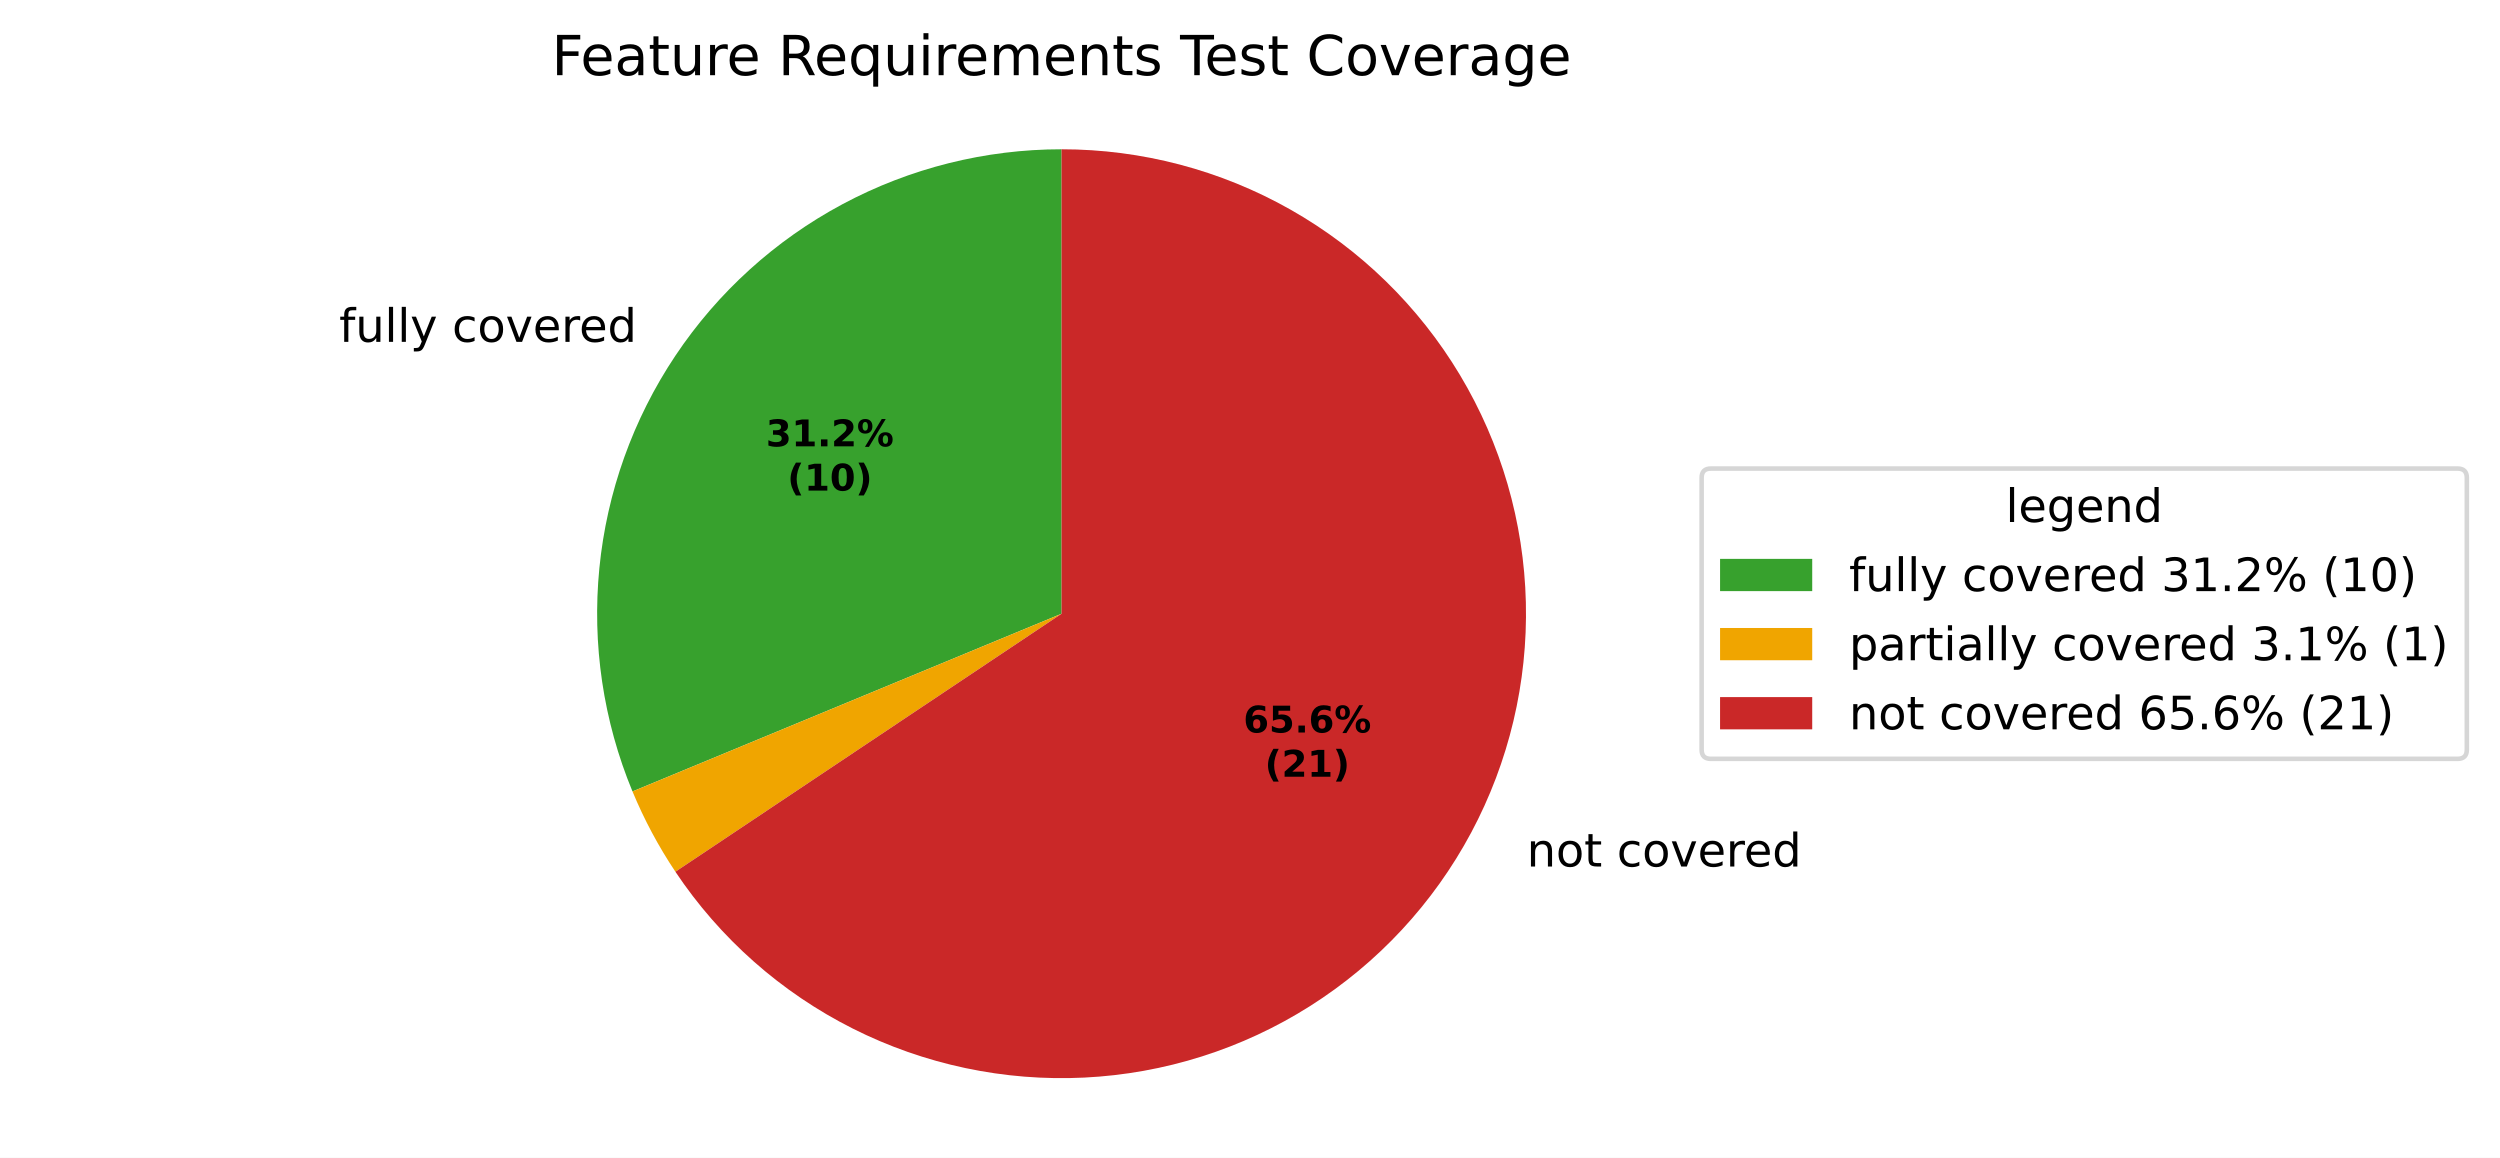
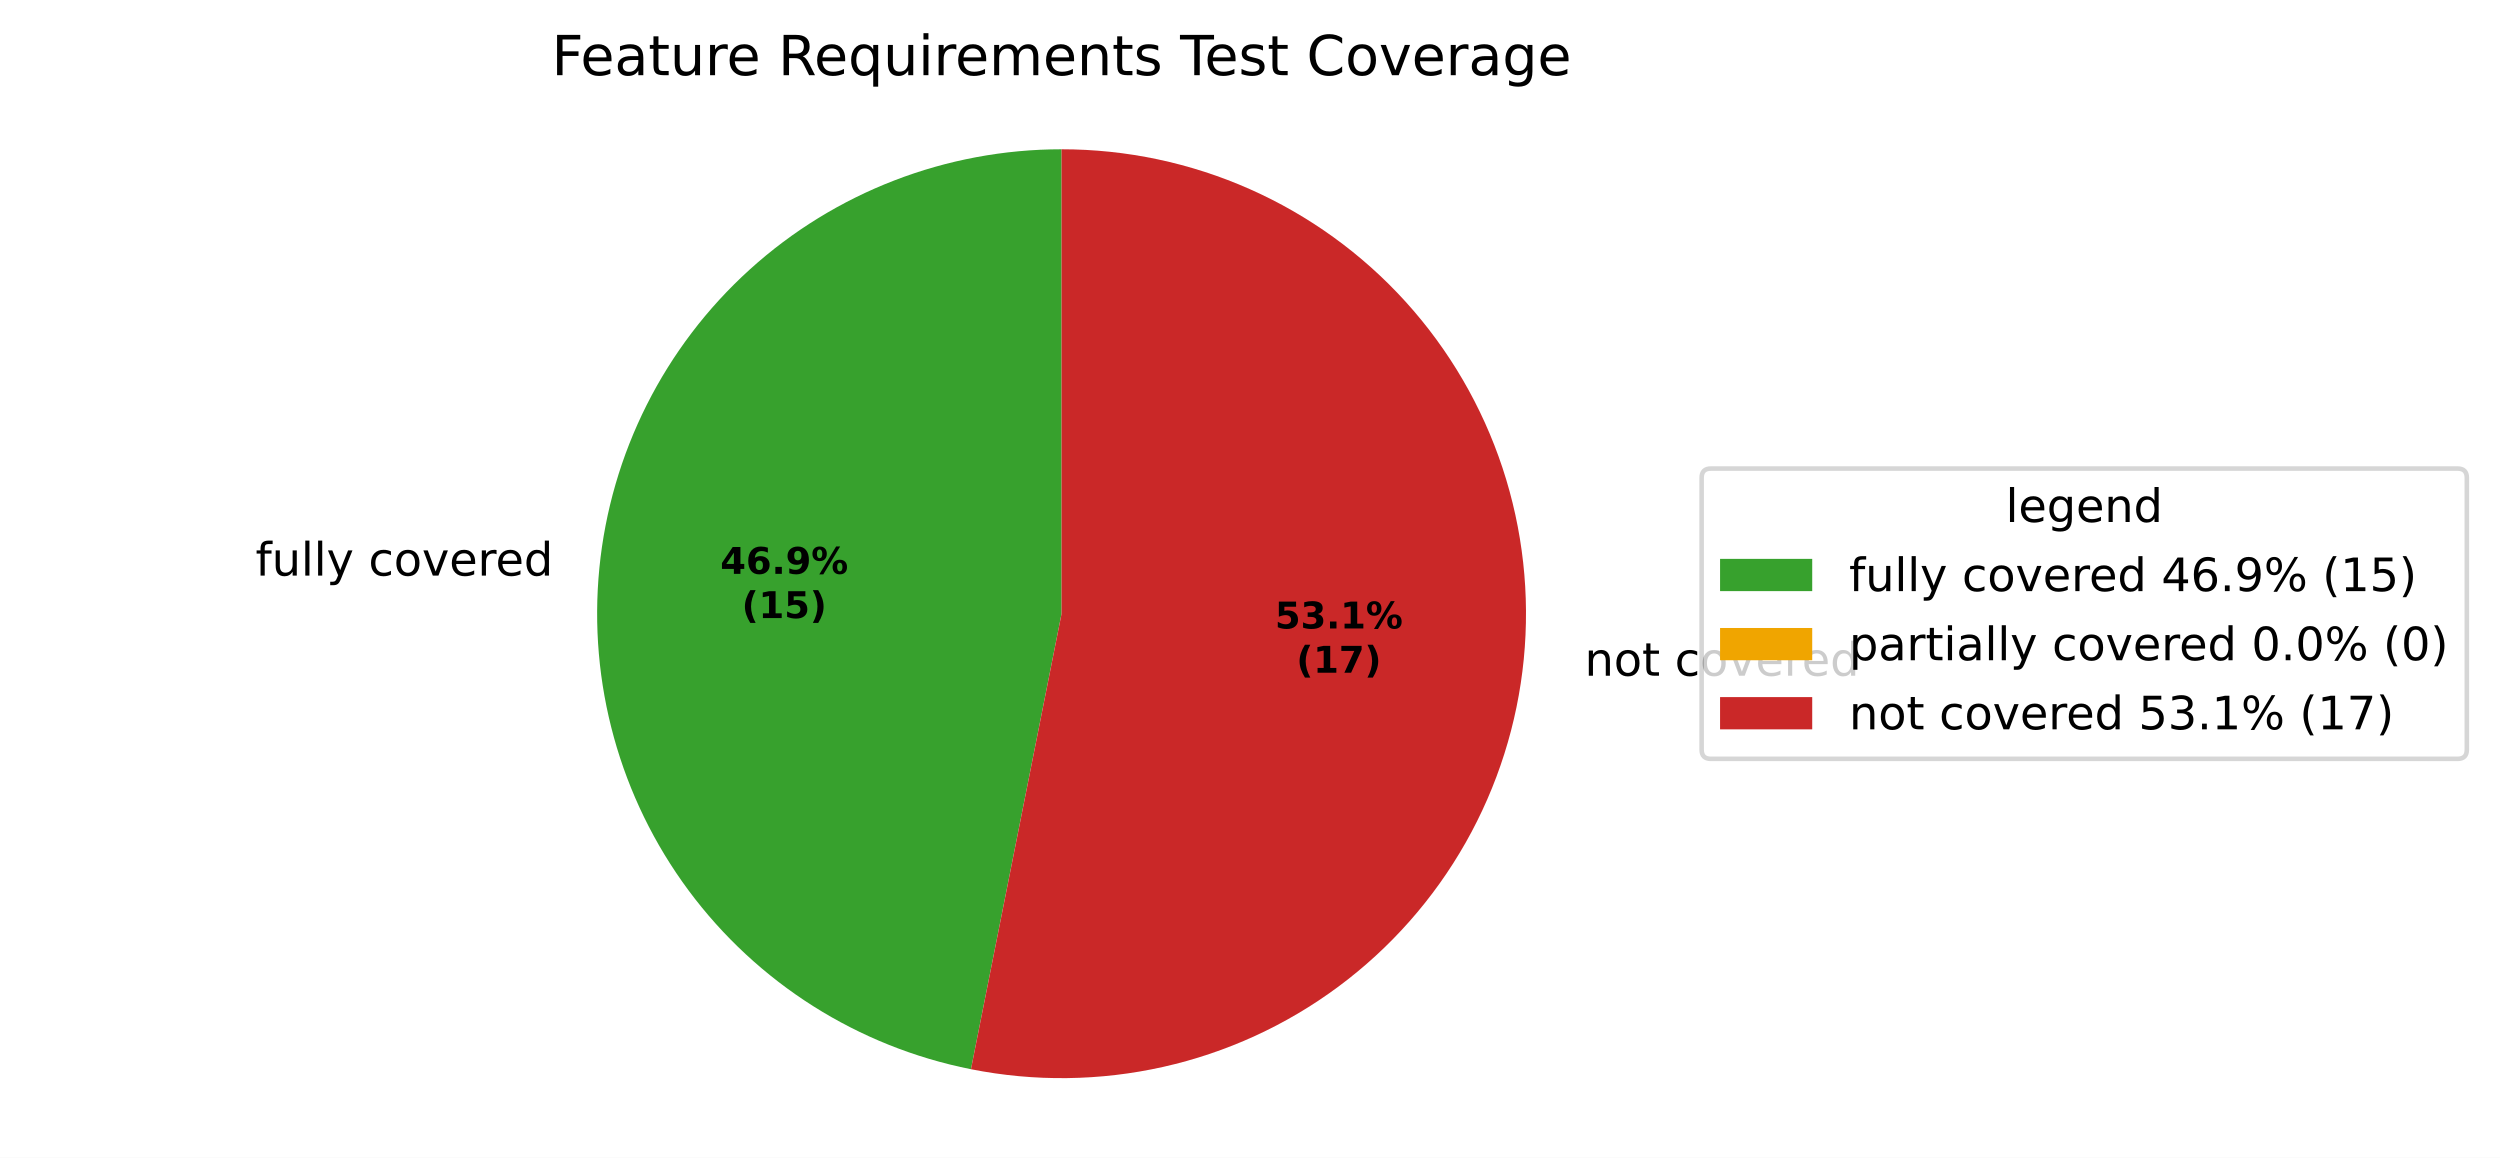
<svg xmlns="http://www.w3.org/2000/svg" xmlns:xlink="http://www.w3.org/1999/xlink" width="542.595pt" height="251.278pt" viewBox="0 0 542.595 251.278" version="1.1">
  <defs>
    <style type="text/css">*{stroke-linejoin: round; stroke-linecap: butt}</style>
  </defs>
  <g id="figure_1">
    <g id="patch_1">
      <path d="M 0 251.278  L 542.595 251.278  L 542.595 0  L 0 0  z " style="fill: #ffffff" />
    </g>
    <g id="axes_1">
      <g id="patch_2">
-         <path d="M 230.4 32.398  C 213.824 32.398 197.502 36.487 182.883 44.3  C 168.265 52.114 155.797 63.414 146.588 77.197  C 137.379 90.979 131.71 106.822 130.085 123.318  C 128.461 139.814 130.93 156.459 137.273 171.773  L 230.4 133.198  z " style="fill: #37a12d" />
+         <path d="M 230.4 32.398  C 205.384 32.398 181.242 41.711 162.707 58.51  C 144.171 75.31 132.537 98.423 130.085 123.318  C 127.633 148.214 134.535 173.152 149.437 193.245  C 164.339 213.338 186.2 227.181 210.735 232.061  L 230.4 133.198  z " style="fill: #37a12d" />
      </g>
      <g id="patch_3">
-         <path d="M 137.273 171.773  C 138.536 174.821 139.947 177.805 141.502 180.715  C 143.058 183.625 144.755 186.456 146.588 189.2  L 230.4 133.198  z " style="fill: #f0a500" />
+         <path d="M 210.735 232.061  C 210.735 232.061 210.735 232.061 210.735 232.061  L 230.4 133.198  z " style="fill: #f0a500" />
      </g>
      <g id="patch_4">
-         <path d="M 146.588 189.2  C 156.262 203.678 169.525 215.406 185.079 223.235  C 200.633 231.064 217.954 234.731 235.346 233.877  C 252.738 233.022 269.616 227.675 284.328 218.359  C 299.039 209.043 311.089 196.072 319.298 180.715  C 327.506 165.358 331.597 148.132 331.17 130.724  C 330.742 113.316 325.811 96.312 316.859 81.377  C 307.907 66.441 295.235 54.076 280.084 45.493  C 264.933 36.91 247.813 32.398 230.4 32.398  L 230.4 133.198  z " style="fill: #ca2828" />
+         <path d="M 210.735 232.061  C 224.534 234.806 238.757 234.632 252.485 231.549  C 266.213 228.466 279.145 222.543 290.446 214.162  C 301.748 205.78 311.17 195.124 318.105 182.882  C 325.04 170.64 329.335 157.081 330.715 143.078  C 332.094 129.076 330.526 114.939 326.112 101.579  C 321.699 88.219 314.537 75.93 305.088 65.505  C 295.639 55.08 284.111 46.748 271.248 41.046  C 258.385 35.344 244.47 32.398 230.4 32.398  L 230.4 133.198  z " style="fill: #ca2828" />
      </g>
      <g id="matplotlib.axis_1" />
      <g id="matplotlib.axis_2" />
      <g id="text_1">
-         <g transform="translate(73.61444 74.19455) scale(0.1 -0.1)">
+         <g transform="translate(55.46161 124.9281) scale(0.1 -0.1)">
          <defs>
            <path id="DejaVuSans-49" d="M 2375 4863  L 2375 4384  L 1825 4384  Q 1516 4384 1395 4259  Q 1275 4134 1275 3809  L 1275 3500  L 2222 3500  L 2222 3053  L 1275 3053  L 1275 0  L 697 0  L 697 3053  L 147 3053  L 147 3500  L 697 3500  L 697 3744  Q 697 4328 969 4595  Q 1241 4863 1831 4863  L 2375 4863  z " transform="scale(0.015625)" />
            <path id="DejaVuSans-58" d="M 544 1381  L 544 3500  L 1119 3500  L 1119 1403  Q 1119 906 1312 657  Q 1506 409 1894 409  Q 2359 409 2629 706  Q 2900 1003 2900 1516  L 2900 3500  L 3475 3500  L 3475 0  L 2900 0  L 2900 538  Q 2691 219 2414 64  Q 2138 -91 1772 -91  Q 1169 -91 856 284  Q 544 659 544 1381  z M 1991 3584  L 1991 3584  z " transform="scale(0.015625)" />
            <path id="DejaVuSans-4f" d="M 603 4863  L 1178 4863  L 1178 0  L 603 0  L 603 4863  z " transform="scale(0.015625)" />
            <path id="DejaVuSans-5c" d="M 2059 -325  Q 1816 -950 1584 -1140  Q 1353 -1331 966 -1331  L 506 -1331  L 506 -850  L 844 -850  Q 1081 -850 1212 -737  Q 1344 -625 1503 -206  L 1606 56  L 191 3500  L 800 3500  L 1894 763  L 2988 3500  L 3597 3500  L 2059 -325  z " transform="scale(0.015625)" />
            <path id="DejaVuSans-3" transform="scale(0.015625)" />
            <path id="DejaVuSans-46" d="M 3122 3366  L 3122 2828  Q 2878 2963 2633 3030  Q 2388 3097 2138 3097  Q 1578 3097 1268 2742  Q 959 2388 959 1747  Q 959 1106 1268 751  Q 1578 397 2138 397  Q 2388 397 2633 464  Q 2878 531 3122 666  L 3122 134  Q 2881 22 2623 -34  Q 2366 -91 2075 -91  Q 1284 -91 818 406  Q 353 903 353 1747  Q 353 2603 823 3093  Q 1294 3584 2113 3584  Q 2378 3584 2631 3529  Q 2884 3475 3122 3366  z " transform="scale(0.015625)" />
            <path id="DejaVuSans-52" d="M 1959 3097  Q 1497 3097 1228 2736  Q 959 2375 959 1747  Q 959 1119 1226 758  Q 1494 397 1959 397  Q 2419 397 2687 759  Q 2956 1122 2956 1747  Q 2956 2369 2687 2733  Q 2419 3097 1959 3097  z M 1959 3584  Q 2709 3584 3137 3096  Q 3566 2609 3566 1747  Q 3566 888 3137 398  Q 2709 -91 1959 -91  Q 1206 -91 779 398  Q 353 888 353 1747  Q 353 2609 779 3096  Q 1206 3584 1959 3584  z " transform="scale(0.015625)" />
            <path id="DejaVuSans-59" d="M 191 3500  L 800 3500  L 1894 563  L 2988 3500  L 3597 3500  L 2284 0  L 1503 0  L 191 3500  z " transform="scale(0.015625)" />
            <path id="DejaVuSans-48" d="M 3597 1894  L 3597 1613  L 953 1613  Q 991 1019 1311 708  Q 1631 397 2203 397  Q 2534 397 2845 478  Q 3156 559 3463 722  L 3463 178  Q 3153 47 2828 -22  Q 2503 -91 2169 -91  Q 1331 -91 842 396  Q 353 884 353 1716  Q 353 2575 817 3079  Q 1281 3584 2069 3584  Q 2775 3584 3186 3129  Q 3597 2675 3597 1894  z M 3022 2063  Q 3016 2534 2758 2815  Q 2500 3097 2075 3097  Q 1594 3097 1305 2825  Q 1016 2553 972 2059  L 3022 2063  z " transform="scale(0.015625)" />
            <path id="DejaVuSans-55" d="M 2631 2963  Q 2534 3019 2420 3045  Q 2306 3072 2169 3072  Q 1681 3072 1420 2755  Q 1159 2438 1159 1844  L 1159 0  L 581 0  L 581 3500  L 1159 3500  L 1159 2956  Q 1341 3275 1631 3429  Q 1922 3584 2338 3584  Q 2397 3584 2469 3576  Q 2541 3569 2628 3553  L 2631 2963  z " transform="scale(0.015625)" />
            <path id="DejaVuSans-47" d="M 2906 2969  L 2906 4863  L 3481 4863  L 3481 0  L 2906 0  L 2906 525  Q 2725 213 2448 61  Q 2172 -91 1784 -91  Q 1150 -91 751 415  Q 353 922 353 1747  Q 353 2572 751 3078  Q 1150 3584 1784 3584  Q 2172 3584 2448 3432  Q 2725 3281 2906 2969  z M 947 1747  Q 947 1113 1208 752  Q 1469 391 1925 391  Q 2381 391 2643 752  Q 2906 1113 2906 1747  Q 2906 2381 2643 2742  Q 2381 3103 1925 3103  Q 1469 3103 1208 2742  Q 947 2381 947 1747  z " transform="scale(0.015625)" />
          </defs>
          <use xlink:href="#DejaVuSans-49" />
          <use xlink:href="#DejaVuSans-58" transform="translate(35.20312 0)" />
          <use xlink:href="#DejaVuSans-4f" transform="translate(98.57812 0)" />
          <use xlink:href="#DejaVuSans-4f" transform="translate(126.3594 0)" />
          <use xlink:href="#DejaVuSans-5c" transform="translate(154.1406 0)" />
          <use xlink:href="#DejaVuSans-3" transform="translate(213.3281 0)" />
          <use xlink:href="#DejaVuSans-46" transform="translate(245.1094 0)" />
          <use xlink:href="#DejaVuSans-52" transform="translate(300.0938 0)" />
          <use xlink:href="#DejaVuSans-59" transform="translate(361.2812 0)" />
          <use xlink:href="#DejaVuSans-48" transform="translate(420.4688 0)" />
          <use xlink:href="#DejaVuSans-55" transform="translate(482 0)" />
          <use xlink:href="#DejaVuSans-48" transform="translate(520.9062 0)" />
          <use xlink:href="#DejaVuSans-47" transform="translate(582.4375 0)" />
        </g>
      </g>
      <g id="text_2">
-         <g transform="translate(328.1874 188.0646) scale(0.1 -0.1)">
+         <g transform="translate(340.746 146.6643) scale(0.1 -0.1)">
          <defs>
            <path id="DejaVuSans-51" d="M 3513 2113  L 3513 0  L 2938 0  L 2938 2094  Q 2938 2591 2744 2837  Q 2550 3084 2163 3084  Q 1697 3084 1428 2787  Q 1159 2491 1159 1978  L 1159 0  L 581 0  L 581 3500  L 1159 3500  L 1159 2956  Q 1366 3272 1645 3428  Q 1925 3584 2291 3584  Q 2894 3584 3203 3211  Q 3513 2838 3513 2113  z " transform="scale(0.015625)" />
            <path id="DejaVuSans-57" d="M 1172 4494  L 1172 3500  L 2356 3500  L 2356 3053  L 1172 3053  L 1172 1153  Q 1172 725 1289 603  Q 1406 481 1766 481  L 2356 481  L 2356 0  L 1766 0  Q 1100 0 847 248  Q 594 497 594 1153  L 594 3053  L 172 3053  L 172 3500  L 594 3500  L 594 4494  L 1172 4494  z " transform="scale(0.015625)" />
          </defs>
          <use xlink:href="#DejaVuSans-3" />
          <use xlink:href="#DejaVuSans-51" transform="translate(31.78125 0)" />
          <use xlink:href="#DejaVuSans-52" transform="translate(95.15625 0)" />
          <use xlink:href="#DejaVuSans-57" transform="translate(156.3438 0)" />
          <use xlink:href="#DejaVuSans-3" transform="translate(195.5469 0)" />
          <use xlink:href="#DejaVuSans-46" transform="translate(227.3281 0)" />
          <use xlink:href="#DejaVuSans-52" transform="translate(282.3125 0)" />
          <use xlink:href="#DejaVuSans-59" transform="translate(343.5 0)" />
          <use xlink:href="#DejaVuSans-48" transform="translate(402.6875 0)" />
          <use xlink:href="#DejaVuSans-55" transform="translate(464.2188 0)" />
          <use xlink:href="#DejaVuSans-48" transform="translate(503.125 0)" />
          <use xlink:href="#DejaVuSans-47" transform="translate(564.6562 0)" />
        </g>
      </g>
      <g id="text_3">
-         <g transform="translate(166.2358 96.87458) scale(0.08 -0.08)">
-           <defs>
-             <path id="DejaVuSans-Bold-16" d="M 2981 2516  Q 3453 2394 3698 2092  Q 3944 1791 3944 1325  Q 3944 631 3412 270  Q 2881 -91 1863 -91  Q 1503 -91 1142 -33  Q 781 25 428 141  L 428 1069  Q 766 900 1098 814  Q 1431 728 1753 728  Q 2231 728 2486 893  Q 2741 1059 2741 1369  Q 2741 1688 2480 1852  Q 2219 2016 1709 2016  L 1228 2016  L 1228 2791  L 1734 2791  Q 2188 2791 2409 2933  Q 2631 3075 2631 3366  Q 2631 3634 2415 3781  Q 2200 3928 1806 3928  Q 1516 3928 1219 3862  Q 922 3797 628 3669  L 628 4550  Q 984 4650 1334 4700  Q 1684 4750 2022 4750  Q 2931 4750 3382 4451  Q 3834 4153 3834 3553  Q 3834 3144 3618 2883  Q 3403 2622 2981 2516  z " transform="scale(0.015625)" />
+         <g transform="translate(156.3342 124.5474) scale(0.08 -0.08)">
+           <defs>
+             <path id="DejaVuSans-Bold-17" d="M 2356 3675  L 1038 1722  L 2356 1722  L 2356 3675  z M 2156 4666  L 3494 4666  L 3494 1722  L 4159 1722  L 4159 850  L 3494 850  L 3494 0  L 2356 0  L 2356 850  L 288 850  L 288 1881  L 2156 4666  z " transform="scale(0.015625)" />
+             <path id="DejaVuSans-Bold-19" d="M 2316 2303  Q 2000 2303 1842 2098  Q 1684 1894 1684 1484  Q 1684 1075 1842 870  Q 2000 666 2316 666  Q 2634 666 2792 870  Q 2950 1075 2950 1484  Q 2950 1894 2792 2098  Q 2634 2303 2316 2303  z M 3803 4544  L 3803 3681  Q 3506 3822 3243 3889  Q 2981 3956 2731 3956  Q 2194 3956 1894 3657  Q 1594 3359 1544 2772  Q 1750 2925 1990 3001  Q 2231 3078 2516 3078  Q 3231 3078 3670 2659  Q 4109 2241 4109 1563  Q 4109 813 3618 361  Q 3128 -91 2303 -91  Q 1394 -91 895 523  Q 397 1138 397 2266  Q 397 3422 980 4083  Q 1563 4744 2578 4744  Q 2900 4744 3203 4694  Q 3506 4644 3803 4544  z " transform="scale(0.015625)" />
+             <path id="DejaVuSans-Bold-11" d="M 653 1209  L 1778 1209  L 1778 0  L 653 0  L 653 1209  z " transform="scale(0.015625)" />
+             <path id="DejaVuSans-Bold-1c" d="M 641 103  L 641 966  Q 928 831 1190 764  Q 1453 697 1709 697  Q 2247 697 2547 995  Q 2847 1294 2900 1881  Q 2688 1725 2447 1647  Q 2206 1569 1925 1569  Q 1209 1569 770 1986  Q 331 2403 331 3084  Q 331 3838 820 4291  Q 1309 4744 2131 4744  Q 3044 4744 3544 4128  Q 4044 3513 4044 2388  Q 4044 1231 3459 570  Q 2875 -91 1856 -91  Q 1528 -91 1228 -42  Q 928 6 641 103  z M 2125 2350  Q 2441 2350 2600 2554  Q 2759 2759 2759 3169  Q 2759 3575 2600 3781  Q 2441 3988 2125 3988  Q 1809 3988 1650 3781  Q 1491 3575 1491 3169  Q 1491 2759 1650 2554  Q 1809 2350 2125 2350  z " transform="scale(0.015625)" />
+             <path id="DejaVuSans-Bold-8" d="M 4959 1925  Q 4738 1925 4616 1733  Q 4494 1541 4494 1184  Q 4494 825 4614 633  Q 4734 441 4959 441  Q 5184 441 5303 633  Q 5422 825 5422 1184  Q 5422 1541 5301 1733  Q 5181 1925 4959 1925  z M 4959 2450  Q 5541 2450 5875 2112  Q 6209 1775 6209 1184  Q 6209 594 5875 251  Q 5541 -91 4959 -91  Q 4378 -91 4042 251  Q 3706 594 3706 1184  Q 3706 1772 4042 2111  Q 4378 2450 4959 2450  z M 2094 -91  L 1403 -91  L 4319 4750  L 5013 4750  L 2094 -91  z M 1453 4750  Q 2034 4750 2367 4411  Q 2700 4072 2700 3481  Q 2700 2891 2367 2550  Q 2034 2209 1453 2209  Q 872 2209 539 2550  Q 206 2891 206 3481  Q 206 4072 539 4411  Q 872 4750 1453 4750  z M 1453 4225  Q 1228 4225 1106 4031  Q 984 3838 984 3481  Q 984 3122 1106 2926  Q 1228 2731 1453 2731  Q 1678 2731 1798 2926  Q 1919 3122 1919 3481  Q 1919 3838 1797 4031  Q 1675 4225 1453 4225  z " transform="scale(0.015625)" />
+           </defs>
+           <use xlink:href="#DejaVuSans-Bold-17" />
+           <use xlink:href="#DejaVuSans-Bold-19" transform="translate(69.57812 0)" />
+           <use xlink:href="#DejaVuSans-Bold-11" transform="translate(139.1562 0)" />
+           <use xlink:href="#DejaVuSans-Bold-1c" transform="translate(177.1406 0)" />
+           <use xlink:href="#DejaVuSans-Bold-8" transform="translate(246.7188 0)" />
+         </g>
+         <g transform="translate(160.9886 134.149) scale(0.08 -0.08)">
+           <defs>
+             <path id="DejaVuSans-Bold-b" d="M 2413 -844  L 1484 -844  Q 1006 -72 778 623  Q 550 1319 550 2003  Q 550 2688 779 3389  Q 1009 4091 1484 4856  L 2413 4856  Q 2013 4116 1813 3408  Q 1613 2700 1613 2009  Q 1613 1319 1811 609  Q 2009 -100 2413 -844  z " transform="scale(0.015625)" />
            <path id="DejaVuSans-Bold-14" d="M 750 831  L 1813 831  L 1813 3847  L 722 3622  L 722 4441  L 1806 4666  L 2950 4666  L 2950 831  L 4013 831  L 4013 0  L 750 0  L 750 831  z " transform="scale(0.015625)" />
-             <path id="DejaVuSans-Bold-11" d="M 653 1209  L 1778 1209  L 1778 0  L 653 0  L 653 1209  z " transform="scale(0.015625)" />
-             <path id="DejaVuSans-Bold-15" d="M 1844 884  L 3897 884  L 3897 0  L 506 0  L 506 884  L 2209 2388  Q 2438 2594 2547 2791  Q 2656 2988 2656 3200  Q 2656 3528 2436 3728  Q 2216 3928 1850 3928  Q 1569 3928 1234 3808  Q 900 3688 519 3450  L 519 4475  Q 925 4609 1322 4679  Q 1719 4750 2100 4750  Q 2938 4750 3402 4381  Q 3866 4013 3866 3353  Q 3866 2972 3669 2642  Q 3472 2313 2841 1759  L 1844 884  z " transform="scale(0.015625)" />
-             <path id="DejaVuSans-Bold-8" d="M 4959 1925  Q 4738 1925 4616 1733  Q 4494 1541 4494 1184  Q 4494 825 4614 633  Q 4734 441 4959 441  Q 5184 441 5303 633  Q 5422 825 5422 1184  Q 5422 1541 5301 1733  Q 5181 1925 4959 1925  z M 4959 2450  Q 5541 2450 5875 2112  Q 6209 1775 6209 1184  Q 6209 594 5875 251  Q 5541 -91 4959 -91  Q 4378 -91 4042 251  Q 3706 594 3706 1184  Q 3706 1772 4042 2111  Q 4378 2450 4959 2450  z M 2094 -91  L 1403 -91  L 4319 4750  L 5013 4750  L 2094 -91  z M 1453 4750  Q 2034 4750 2367 4411  Q 2700 4072 2700 3481  Q 2700 2891 2367 2550  Q 2034 2209 1453 2209  Q 872 2209 539 2550  Q 206 2891 206 3481  Q 206 4072 539 4411  Q 872 4750 1453 4750  z M 1453 4225  Q 1228 4225 1106 4031  Q 984 3838 984 3481  Q 984 3122 1106 2926  Q 1228 2731 1453 2731  Q 1678 2731 1798 2926  Q 1919 3122 1919 3481  Q 1919 3838 1797 4031  Q 1675 4225 1453 4225  z " transform="scale(0.015625)" />
-           </defs>
-           <use xlink:href="#DejaVuSans-Bold-16" />
-           <use xlink:href="#DejaVuSans-Bold-14" transform="translate(69.57812 0)" />
-           <use xlink:href="#DejaVuSans-Bold-11" transform="translate(139.1562 0)" />
-           <use xlink:href="#DejaVuSans-Bold-15" transform="translate(177.1406 0)" />
-           <use xlink:href="#DejaVuSans-Bold-8" transform="translate(246.7188 0)" />
-         </g>
-         <g transform="translate(170.8902 106.4761) scale(0.08 -0.08)">
-           <defs>
-             <path id="DejaVuSans-Bold-b" d="M 2413 -844  L 1484 -844  Q 1006 -72 778 623  Q 550 1319 550 2003  Q 550 2688 779 3389  Q 1009 4091 1484 4856  L 2413 4856  Q 2013 4116 1813 3408  Q 1613 2700 1613 2009  Q 1613 1319 1811 609  Q 2009 -100 2413 -844  z " transform="scale(0.015625)" />
-             <path id="DejaVuSans-Bold-13" d="M 2944 2338  Q 2944 3213 2780 3570  Q 2616 3928 2228 3928  Q 1841 3928 1675 3570  Q 1509 3213 1509 2338  Q 1509 1453 1675 1090  Q 1841 728 2228 728  Q 2613 728 2778 1090  Q 2944 1453 2944 2338  z M 4147 2328  Q 4147 1169 3647 539  Q 3147 -91 2228 -91  Q 1306 -91 806 539  Q 306 1169 306 2328  Q 306 3491 806 4120  Q 1306 4750 2228 4750  Q 3147 4750 3647 4120  Q 4147 3491 4147 2328  z " transform="scale(0.015625)" />
+             <path id="DejaVuSans-Bold-18" d="M 678 4666  L 3669 4666  L 3669 3781  L 1638 3781  L 1638 3059  Q 1775 3097 1914 3117  Q 2053 3138 2203 3138  Q 3056 3138 3531 2711  Q 4006 2284 4006 1522  Q 4006 766 3489 337  Q 2972 -91 2053 -91  Q 1656 -91 1267 -14  Q 878 63 494 219  L 494 1166  Q 875 947 1217 837  Q 1559 728 1863 728  Q 2300 728 2551 942  Q 2803 1156 2803 1522  Q 2803 1891 2551 2103  Q 2300 2316 1863 2316  Q 1603 2316 1309 2248  Q 1016 2181 678 2041  L 678 4666  z " transform="scale(0.015625)" />
            <path id="DejaVuSans-Bold-c" d="M 513 -844  Q 913 -100 1113 609  Q 1313 1319 1313 2009  Q 1313 2700 1113 3408  Q 913 4116 513 4856  L 1441 4856  Q 1916 4091 2145 3389  Q 2375 2688 2375 2003  Q 2375 1319 2147 623  Q 1919 -72 1441 -844  L 513 -844  z " transform="scale(0.015625)" />
          </defs>
          <use xlink:href="#DejaVuSans-Bold-b" />
          <use xlink:href="#DejaVuSans-Bold-14" transform="translate(45.70312 0)" />
-           <use xlink:href="#DejaVuSans-Bold-13" transform="translate(115.2812 0)" />
+           <use xlink:href="#DejaVuSans-Bold-18" transform="translate(115.2812 0)" />
          <use xlink:href="#DejaVuSans-Bold-c" transform="translate(184.8594 0)" />
        </g>
      </g>
      <g id="text_4">
-         <g transform="translate(269.8617 158.9855) scale(0.08 -0.08)">
-           <defs>
-             <path id="DejaVuSans-Bold-19" d="M 2316 2303  Q 2000 2303 1842 2098  Q 1684 1894 1684 1484  Q 1684 1075 1842 870  Q 2000 666 2316 666  Q 2634 666 2792 870  Q 2950 1075 2950 1484  Q 2950 1894 2792 2098  Q 2634 2303 2316 2303  z M 3803 4544  L 3803 3681  Q 3506 3822 3243 3889  Q 2981 3956 2731 3956  Q 2194 3956 1894 3657  Q 1594 3359 1544 2772  Q 1750 2925 1990 3001  Q 2231 3078 2516 3078  Q 3231 3078 3670 2659  Q 4109 2241 4109 1563  Q 4109 813 3618 361  Q 3128 -91 2303 -91  Q 1394 -91 895 523  Q 397 1138 397 2266  Q 397 3422 980 4083  Q 1563 4744 2578 4744  Q 2900 4744 3203 4694  Q 3506 4644 3803 4544  z " transform="scale(0.015625)" />
-             <path id="DejaVuSans-Bold-18" d="M 678 4666  L 3669 4666  L 3669 3781  L 1638 3781  L 1638 3059  Q 1775 3097 1914 3117  Q 2053 3138 2203 3138  Q 3056 3138 3531 2711  Q 4006 2284 4006 1522  Q 4006 766 3489 337  Q 2972 -91 2053 -91  Q 1656 -91 1267 -14  Q 878 63 494 219  L 494 1166  Q 875 947 1217 837  Q 1559 728 1863 728  Q 2300 728 2551 942  Q 2803 1156 2803 1522  Q 2803 1891 2551 2103  Q 2300 2316 1863 2316  Q 1603 2316 1309 2248  Q 1016 2181 678 2041  L 678 4666  z " transform="scale(0.015625)" />
-           </defs>
-           <use xlink:href="#DejaVuSans-Bold-19" />
-           <use xlink:href="#DejaVuSans-Bold-18" transform="translate(69.57812 0)" />
+         <g transform="translate(276.7118 136.4036) scale(0.08 -0.08)">
+           <defs>
+             <path id="DejaVuSans-Bold-16" d="M 2981 2516  Q 3453 2394 3698 2092  Q 3944 1791 3944 1325  Q 3944 631 3412 270  Q 2881 -91 1863 -91  Q 1503 -91 1142 -33  Q 781 25 428 141  L 428 1069  Q 766 900 1098 814  Q 1431 728 1753 728  Q 2231 728 2486 893  Q 2741 1059 2741 1369  Q 2741 1688 2480 1852  Q 2219 2016 1709 2016  L 1228 2016  L 1228 2791  L 1734 2791  Q 2188 2791 2409 2933  Q 2631 3075 2631 3366  Q 2631 3634 2415 3781  Q 2200 3928 1806 3928  Q 1516 3928 1219 3862  Q 922 3797 628 3669  L 628 4550  Q 984 4650 1334 4700  Q 1684 4750 2022 4750  Q 2931 4750 3382 4451  Q 3834 4153 3834 3553  Q 3834 3144 3618 2883  Q 3403 2622 2981 2516  z " transform="scale(0.015625)" />
+           </defs>
+           <use xlink:href="#DejaVuSans-Bold-18" />
+           <use xlink:href="#DejaVuSans-Bold-16" transform="translate(69.57812 0)" />
          <use xlink:href="#DejaVuSans-Bold-11" transform="translate(139.1562 0)" />
-           <use xlink:href="#DejaVuSans-Bold-19" transform="translate(177.1406 0)" />
+           <use xlink:href="#DejaVuSans-Bold-14" transform="translate(177.1406 0)" />
          <use xlink:href="#DejaVuSans-Bold-8" transform="translate(246.7188 0)" />
        </g>
-         <g transform="translate(274.5161 168.5871) scale(0.08 -0.08)">
+         <g transform="translate(281.3662 146.0051) scale(0.08 -0.08)">
+           <defs>
+             <path id="DejaVuSans-Bold-1a" d="M 428 4666  L 3944 4666  L 3944 3988  L 2125 0  L 953 0  L 2675 3781  L 428 3781  L 428 4666  z " transform="scale(0.015625)" />
+           </defs>
          <use xlink:href="#DejaVuSans-Bold-b" />
-           <use xlink:href="#DejaVuSans-Bold-15" transform="translate(45.70312 0)" />
-           <use xlink:href="#DejaVuSans-Bold-14" transform="translate(115.2812 0)" />
+           <use xlink:href="#DejaVuSans-Bold-14" transform="translate(45.70312 0)" />
+           <use xlink:href="#DejaVuSans-Bold-1a" transform="translate(115.2812 0)" />
          <use xlink:href="#DejaVuSans-Bold-c" transform="translate(184.8594 0)" />
        </g>
      </g>
      <g id="text_5">
        <g transform="translate(119.73 16.31812) scale(0.12 -0.12)">
          <defs>
            <path id="DejaVuSans-29" d="M 628 4666  L 3309 4666  L 3309 4134  L 1259 4134  L 1259 2759  L 3109 2759  L 3109 2228  L 1259 2228  L 1259 0  L 628 0  L 628 4666  z " transform="scale(0.015625)" />
            <path id="DejaVuSans-44" d="M 2194 1759  Q 1497 1759 1228 1600  Q 959 1441 959 1056  Q 959 750 1161 570  Q 1363 391 1709 391  Q 2188 391 2477 730  Q 2766 1069 2766 1631  L 2766 1759  L 2194 1759  z M 3341 1997  L 3341 0  L 2766 0  L 2766 531  Q 2569 213 2275 61  Q 1981 -91 1556 -91  Q 1019 -91 701 211  Q 384 513 384 1019  Q 384 1609 779 1909  Q 1175 2209 1959 2209  L 2766 2209  L 2766 2266  Q 2766 2663 2505 2880  Q 2244 3097 1772 3097  Q 1472 3097 1187 3025  Q 903 2953 641 2809  L 641 3341  Q 956 3463 1253 3523  Q 1550 3584 1831 3584  Q 2591 3584 2966 3190  Q 3341 2797 3341 1997  z " transform="scale(0.015625)" />
            <path id="DejaVuSans-35" d="M 2841 2188  Q 3044 2119 3236 1894  Q 3428 1669 3622 1275  L 4263 0  L 3584 0  L 2988 1197  Q 2756 1666 2539 1819  Q 2322 1972 1947 1972  L 1259 1972  L 1259 0  L 628 0  L 628 4666  L 2053 4666  Q 2853 4666 3247 4331  Q 3641 3997 3641 3322  Q 3641 2881 3436 2590  Q 3231 2300 2841 2188  z M 1259 4147  L 1259 2491  L 2053 2491  Q 2509 2491 2742 2702  Q 2975 2913 2975 3322  Q 2975 3731 2742 3939  Q 2509 4147 2053 4147  L 1259 4147  z " transform="scale(0.015625)" />
            <path id="DejaVuSans-54" d="M 947 1747  Q 947 1113 1208 752  Q 1469 391 1925 391  Q 2381 391 2643 752  Q 2906 1113 2906 1747  Q 2906 2381 2643 2742  Q 2381 3103 1925 3103  Q 1469 3103 1208 2742  Q 947 2381 947 1747  z M 2906 525  Q 2725 213 2448 61  Q 2172 -91 1784 -91  Q 1150 -91 751 415  Q 353 922 353 1747  Q 353 2572 751 3078  Q 1150 3584 1784 3584  Q 2172 3584 2448 3432  Q 2725 3281 2906 2969  L 2906 3500  L 3481 3500  L 3481 -1331  L 2906 -1331  L 2906 525  z " transform="scale(0.015625)" />
            <path id="DejaVuSans-4c" d="M 603 3500  L 1178 3500  L 1178 0  L 603 0  L 603 3500  z M 603 4863  L 1178 4863  L 1178 4134  L 603 4134  L 603 4863  z " transform="scale(0.015625)" />
            <path id="DejaVuSans-50" d="M 3328 2828  Q 3544 3216 3844 3400  Q 4144 3584 4550 3584  Q 5097 3584 5394 3201  Q 5691 2819 5691 2113  L 5691 0  L 5113 0  L 5113 2094  Q 5113 2597 4934 2840  Q 4756 3084 4391 3084  Q 3944 3084 3684 2787  Q 3425 2491 3425 1978  L 3425 0  L 2847 0  L 2847 2094  Q 2847 2600 2669 2842  Q 2491 3084 2119 3084  Q 1678 3084 1418 2786  Q 1159 2488 1159 1978  L 1159 0  L 581 0  L 581 3500  L 1159 3500  L 1159 2956  Q 1356 3278 1631 3431  Q 1906 3584 2284 3584  Q 2666 3584 2933 3390  Q 3200 3197 3328 2828  z " transform="scale(0.015625)" />
            <path id="DejaVuSans-56" d="M 2834 3397  L 2834 2853  Q 2591 2978 2328 3040  Q 2066 3103 1784 3103  Q 1356 3103 1142 2972  Q 928 2841 928 2578  Q 928 2378 1081 2264  Q 1234 2150 1697 2047  L 1894 2003  Q 2506 1872 2764 1633  Q 3022 1394 3022 966  Q 3022 478 2636 193  Q 2250 -91 1575 -91  Q 1294 -91 989 -36  Q 684 19 347 128  L 347 722  Q 666 556 975 473  Q 1284 391 1588 391  Q 1994 391 2212 530  Q 2431 669 2431 922  Q 2431 1156 2273 1281  Q 2116 1406 1581 1522  L 1381 1569  Q 847 1681 609 1914  Q 372 2147 372 2553  Q 372 3047 722 3315  Q 1072 3584 1716 3584  Q 2034 3584 2315 3537  Q 2597 3491 2834 3397  z " transform="scale(0.015625)" />
            <path id="DejaVuSans-37" d="M -19 4666  L 3928 4666  L 3928 4134  L 2272 4134  L 2272 0  L 1638 0  L 1638 4134  L -19 4134  L -19 4666  z " transform="scale(0.015625)" />
            <path id="DejaVuSans-26" d="M 4122 4306  L 4122 3641  Q 3803 3938 3442 4084  Q 3081 4231 2675 4231  Q 1875 4231 1450 3742  Q 1025 3253 1025 2328  Q 1025 1406 1450 917  Q 1875 428 2675 428  Q 3081 428 3442 575  Q 3803 722 4122 1019  L 4122 359  Q 3791 134 3420 21  Q 3050 -91 2638 -91  Q 1578 -91 968 557  Q 359 1206 359 2328  Q 359 3453 968 4101  Q 1578 4750 2638 4750  Q 3056 4750 3426 4639  Q 3797 4528 4122 4306  z " transform="scale(0.015625)" />
            <path id="DejaVuSans-4a" d="M 2906 1791  Q 2906 2416 2648 2759  Q 2391 3103 1925 3103  Q 1463 3103 1205 2759  Q 947 2416 947 1791  Q 947 1169 1205 825  Q 1463 481 1925 481  Q 2391 481 2648 825  Q 2906 1169 2906 1791  z M 3481 434  Q 3481 -459 3084 -895  Q 2688 -1331 1869 -1331  Q 1566 -1331 1297 -1286  Q 1028 -1241 775 -1147  L 775 -588  Q 1028 -725 1275 -790  Q 1522 -856 1778 -856  Q 2344 -856 2625 -561  Q 2906 -266 2906 331  L 2906 616  Q 2728 306 2450 153  Q 2172 0 1784 0  Q 1141 0 747 490  Q 353 981 353 1791  Q 353 2603 747 3093  Q 1141 3584 1784 3584  Q 2172 3584 2450 3431  Q 2728 3278 2906 2969  L 2906 3500  L 3481 3500  L 3481 434  z " transform="scale(0.015625)" />
          </defs>
          <use xlink:href="#DejaVuSans-29" />
          <use xlink:href="#DejaVuSans-48" transform="translate(52.04688 0)" />
          <use xlink:href="#DejaVuSans-44" transform="translate(113.5781 0)" />
          <use xlink:href="#DejaVuSans-57" transform="translate(174.8594 0)" />
          <use xlink:href="#DejaVuSans-58" transform="translate(214.0625 0)" />
          <use xlink:href="#DejaVuSans-55" transform="translate(277.4375 0)" />
          <use xlink:href="#DejaVuSans-48" transform="translate(316.3438 0)" />
          <use xlink:href="#DejaVuSans-3" transform="translate(377.875 0)" />
          <use xlink:href="#DejaVuSans-35" transform="translate(409.6562 0)" />
          <use xlink:href="#DejaVuSans-48" transform="translate(474.6562 0)" />
          <use xlink:href="#DejaVuSans-54" transform="translate(536.1875 0)" />
          <use xlink:href="#DejaVuSans-58" transform="translate(599.6719 0)" />
          <use xlink:href="#DejaVuSans-4c" transform="translate(663.0469 0)" />
          <use xlink:href="#DejaVuSans-55" transform="translate(690.8281 0)" />
          <use xlink:href="#DejaVuSans-48" transform="translate(729.7344 0)" />
          <use xlink:href="#DejaVuSans-50" transform="translate(791.2656 0)" />
          <use xlink:href="#DejaVuSans-48" transform="translate(888.6719 0)" />
          <use xlink:href="#DejaVuSans-51" transform="translate(950.2031 0)" />
          <use xlink:href="#DejaVuSans-57" transform="translate(1013.578 0)" />
          <use xlink:href="#DejaVuSans-56" transform="translate(1052.781 0)" />
          <use xlink:href="#DejaVuSans-3" transform="translate(1104.875 0)" />
          <use xlink:href="#DejaVuSans-37" transform="translate(1136.656 0)" />
          <use xlink:href="#DejaVuSans-48" transform="translate(1180.75 0)" />
          <use xlink:href="#DejaVuSans-56" transform="translate(1242.281 0)" />
          <use xlink:href="#DejaVuSans-57" transform="translate(1294.375 0)" />
          <use xlink:href="#DejaVuSans-3" transform="translate(1333.578 0)" />
          <use xlink:href="#DejaVuSans-26" transform="translate(1365.359 0)" />
          <use xlink:href="#DejaVuSans-52" transform="translate(1435.188 0)" />
          <use xlink:href="#DejaVuSans-59" transform="translate(1496.375 0)" />
          <use xlink:href="#DejaVuSans-48" transform="translate(1555.562 0)" />
          <use xlink:href="#DejaVuSans-55" transform="translate(1617.094 0)" />
          <use xlink:href="#DejaVuSans-44" transform="translate(1658.203 0)" />
          <use xlink:href="#DejaVuSans-4a" transform="translate(1719.484 0)" />
          <use xlink:href="#DejaVuSans-48" transform="translate(1782.969 0)" />
        </g>
      </g>
      <g id="legend_1">
        <g id="patch_5">
          <path d="M 371.32 164.7  L 533.395 164.7  Q 535.395 164.7 535.395 162.7  L 535.395 103.697  Q 535.395 101.697 533.395 101.697  L 371.32 101.697  Q 369.32 101.697 369.32 103.697  L 369.32 162.7  Q 369.32 164.7 371.32 164.7  z " style="fill: #ffffff; opacity: 0.8; stroke: #cccccc; stroke-linejoin: miter" />
        </g>
        <g id="text_6">
          <g transform="translate(435.2981 113.295) scale(0.1 -0.1)">
            <use xlink:href="#DejaVuSans-4f" />
            <use xlink:href="#DejaVuSans-48" transform="translate(27.78125 0)" />
            <use xlink:href="#DejaVuSans-4a" transform="translate(89.3125 0)" />
            <use xlink:href="#DejaVuSans-48" transform="translate(152.7969 0)" />
            <use xlink:href="#DejaVuSans-51" transform="translate(214.3281 0)" />
            <use xlink:href="#DejaVuSans-47" transform="translate(277.7031 0)" />
          </g>
        </g>
        <g id="patch_6">
          <path d="M 373.32 128.296  L 393.32 128.296  L 393.32 121.296  L 373.32 121.296  z " style="fill: #37a12d" />
        </g>
        <g id="text_7">
          <g transform="translate(401.32 128.2958) scale(0.1 -0.1)">
            <defs>
-               <path id="DejaVuSans-16" d="M 2597 2516  Q 3050 2419 3304 2112  Q 3559 1806 3559 1356  Q 3559 666 3084 287  Q 2609 -91 1734 -91  Q 1441 -91 1130 -33  Q 819 25 488 141  L 488 750  Q 750 597 1062 519  Q 1375 441 1716 441  Q 2309 441 2620 675  Q 2931 909 2931 1356  Q 2931 1769 2642 2001  Q 2353 2234 1838 2234  L 1294 2234  L 1294 2753  L 1863 2753  Q 2328 2753 2575 2939  Q 2822 3125 2822 3475  Q 2822 3834 2567 4026  Q 2313 4219 1838 4219  Q 1578 4219 1281 4162  Q 984 4106 628 3988  L 628 4550  Q 988 4650 1302 4700  Q 1616 4750 1894 4750  Q 2613 4750 3031 4423  Q 3450 4097 3450 3541  Q 3450 3153 3228 2886  Q 3006 2619 2597 2516  z " transform="scale(0.015625)" />
-               <path id="DejaVuSans-14" d="M 794 531  L 1825 531  L 1825 4091  L 703 3866  L 703 4441  L 1819 4666  L 2450 4666  L 2450 531  L 3481 531  L 3481 0  L 794 0  L 794 531  z " transform="scale(0.015625)" />
+               <path id="DejaVuSans-17" d="M 2419 4116  L 825 1625  L 2419 1625  L 2419 4116  z M 2253 4666  L 3047 4666  L 3047 1625  L 3713 1625  L 3713 1100  L 3047 1100  L 3047 0  L 2419 0  L 2419 1100  L 313 1100  L 313 1709  L 2253 4666  z " transform="scale(0.015625)" />
+               <path id="DejaVuSans-19" d="M 2113 2584  Q 1688 2584 1439 2293  Q 1191 2003 1191 1497  Q 1191 994 1439 701  Q 1688 409 2113 409  Q 2538 409 2786 701  Q 3034 994 3034 1497  Q 3034 2003 2786 2293  Q 2538 2584 2113 2584  z M 3366 4563  L 3366 3988  Q 3128 4100 2886 4159  Q 2644 4219 2406 4219  Q 1781 4219 1451 3797  Q 1122 3375 1075 2522  Q 1259 2794 1537 2939  Q 1816 3084 2150 3084  Q 2853 3084 3261 2657  Q 3669 2231 3669 1497  Q 3669 778 3244 343  Q 2819 -91 2113 -91  Q 1303 -91 875 529  Q 447 1150 447 2328  Q 447 3434 972 4092  Q 1497 4750 2381 4750  Q 2619 4750 2861 4703  Q 3103 4656 3366 4563  z " transform="scale(0.015625)" />
              <path id="DejaVuSans-11" d="M 684 794  L 1344 794  L 1344 0  L 684 0  L 684 794  z " transform="scale(0.015625)" />
-               <path id="DejaVuSans-15" d="M 1228 531  L 3431 531  L 3431 0  L 469 0  L 469 531  Q 828 903 1448 1529  Q 2069 2156 2228 2338  Q 2531 2678 2651 2914  Q 2772 3150 2772 3378  Q 2772 3750 2511 3984  Q 2250 4219 1831 4219  Q 1534 4219 1204 4116  Q 875 4013 500 3803  L 500 4441  Q 881 4594 1212 4672  Q 1544 4750 1819 4750  Q 2544 4750 2975 4387  Q 3406 4025 3406 3419  Q 3406 3131 3298 2873  Q 3191 2616 2906 2266  Q 2828 2175 2409 1742  Q 1991 1309 1228 531  z " transform="scale(0.015625)" />
+               <path id="DejaVuSans-1c" d="M 703 97  L 703 672  Q 941 559 1184 500  Q 1428 441 1663 441  Q 2288 441 2617 861  Q 2947 1281 2994 2138  Q 2813 1869 2534 1725  Q 2256 1581 1919 1581  Q 1219 1581 811 2004  Q 403 2428 403 3163  Q 403 3881 828 4315  Q 1253 4750 1959 4750  Q 2769 4750 3195 4129  Q 3622 3509 3622 2328  Q 3622 1225 3098 567  Q 2575 -91 1691 -91  Q 1453 -91 1209 -44  Q 966 3 703 97  z M 1959 2075  Q 2384 2075 2632 2365  Q 2881 2656 2881 3163  Q 2881 3666 2632 3958  Q 2384 4250 1959 4250  Q 1534 4250 1286 3958  Q 1038 3666 1038 3163  Q 1038 2656 1286 2365  Q 1534 2075 1959 2075  z " transform="scale(0.015625)" />
              <path id="DejaVuSans-8" d="M 4653 2053  Q 4381 2053 4226 1822  Q 4072 1591 4072 1178  Q 4072 772 4226 539  Q 4381 306 4653 306  Q 4919 306 5073 539  Q 5228 772 5228 1178  Q 5228 1588 5073 1820  Q 4919 2053 4653 2053  z M 4653 2450  Q 5147 2450 5437 2106  Q 5728 1763 5728 1178  Q 5728 594 5436 251  Q 5144 -91 4653 -91  Q 4153 -91 3862 251  Q 3572 594 3572 1178  Q 3572 1766 3864 2108  Q 4156 2450 4653 2450  z M 1428 4353  Q 1159 4353 1004 4120  Q 850 3888 850 3481  Q 850 3069 1003 2837  Q 1156 2606 1428 2606  Q 1700 2606 1854 2837  Q 2009 3069 2009 3481  Q 2009 3884 1853 4118  Q 1697 4353 1428 4353  z M 4250 4750  L 4750 4750  L 1831 -91  L 1331 -91  L 4250 4750  z M 1428 4750  Q 1922 4750 2215 4408  Q 2509 4066 2509 3481  Q 2509 2891 2217 2550  Q 1925 2209 1428 2209  Q 931 2209 642 2551  Q 353 2894 353 3481  Q 353 4063 643 4406  Q 934 4750 1428 4750  z " transform="scale(0.015625)" />
              <path id="DejaVuSans-b" d="M 1984 4856  Q 1566 4138 1362 3434  Q 1159 2731 1159 2009  Q 1159 1288 1364 580  Q 1569 -128 1984 -844  L 1484 -844  Q 1016 -109 783 600  Q 550 1309 550 2009  Q 550 2706 781 3412  Q 1013 4119 1484 4856  L 1984 4856  z " transform="scale(0.015625)" />
-               <path id="DejaVuSans-13" d="M 2034 4250  Q 1547 4250 1301 3770  Q 1056 3291 1056 2328  Q 1056 1369 1301 889  Q 1547 409 2034 409  Q 2525 409 2770 889  Q 3016 1369 3016 2328  Q 3016 3291 2770 3770  Q 2525 4250 2034 4250  z M 2034 4750  Q 2819 4750 3233 4129  Q 3647 3509 3647 2328  Q 3647 1150 3233 529  Q 2819 -91 2034 -91  Q 1250 -91 836 529  Q 422 1150 422 2328  Q 422 3509 836 4129  Q 1250 4750 2034 4750  z " transform="scale(0.015625)" />
+               <path id="DejaVuSans-14" d="M 794 531  L 1825 531  L 1825 4091  L 703 3866  L 703 4441  L 1819 4666  L 2450 4666  L 2450 531  L 3481 531  L 3481 0  L 794 0  L 794 531  z " transform="scale(0.015625)" />
+               <path id="DejaVuSans-18" d="M 691 4666  L 3169 4666  L 3169 4134  L 1269 4134  L 1269 2991  Q 1406 3038 1543 3061  Q 1681 3084 1819 3084  Q 2600 3084 3056 2656  Q 3513 2228 3513 1497  Q 3513 744 3044 326  Q 2575 -91 1722 -91  Q 1428 -91 1123 -41  Q 819 9 494 109  L 494 744  Q 775 591 1075 516  Q 1375 441 1709 441  Q 2250 441 2565 725  Q 2881 1009 2881 1497  Q 2881 1984 2565 2268  Q 2250 2553 1709 2553  Q 1456 2553 1204 2497  Q 953 2441 691 2322  L 691 4666  z " transform="scale(0.015625)" />
              <path id="DejaVuSans-c" d="M 513 4856  L 1013 4856  Q 1481 4119 1714 3412  Q 1947 2706 1947 2009  Q 1947 1309 1714 600  Q 1481 -109 1013 -844  L 513 -844  Q 928 -128 1133 580  Q 1338 1288 1338 2009  Q 1338 2731 1133 3434  Q 928 4138 513 4856  z " transform="scale(0.015625)" />
            </defs>
            <use xlink:href="#DejaVuSans-49" />
            <use xlink:href="#DejaVuSans-58" transform="translate(35.20312 0)" />
            <use xlink:href="#DejaVuSans-4f" transform="translate(98.57812 0)" />
            <use xlink:href="#DejaVuSans-4f" transform="translate(126.3594 0)" />
            <use xlink:href="#DejaVuSans-5c" transform="translate(154.1406 0)" />
            <use xlink:href="#DejaVuSans-3" transform="translate(213.3281 0)" />
            <use xlink:href="#DejaVuSans-46" transform="translate(245.1094 0)" />
            <use xlink:href="#DejaVuSans-52" transform="translate(300.0938 0)" />
            <use xlink:href="#DejaVuSans-59" transform="translate(361.2812 0)" />
            <use xlink:href="#DejaVuSans-48" transform="translate(420.4688 0)" />
            <use xlink:href="#DejaVuSans-55" transform="translate(482 0)" />
            <use xlink:href="#DejaVuSans-48" transform="translate(520.9062 0)" />
            <use xlink:href="#DejaVuSans-47" transform="translate(582.4375 0)" />
            <use xlink:href="#DejaVuSans-3" transform="translate(645.9219 0)" />
-             <use xlink:href="#DejaVuSans-16" transform="translate(677.7031 0)" />
-             <use xlink:href="#DejaVuSans-14" transform="translate(741.3281 0)" />
+             <use xlink:href="#DejaVuSans-17" transform="translate(677.7031 0)" />
+             <use xlink:href="#DejaVuSans-19" transform="translate(741.3281 0)" />
            <use xlink:href="#DejaVuSans-11" transform="translate(804.9531 0)" />
-             <use xlink:href="#DejaVuSans-15" transform="translate(836.7344 0)" />
+             <use xlink:href="#DejaVuSans-1c" transform="translate(836.7344 0)" />
            <use xlink:href="#DejaVuSans-8" transform="translate(900.3594 0)" />
            <use xlink:href="#DejaVuSans-3" transform="translate(995.375 0)" />
            <use xlink:href="#DejaVuSans-b" transform="translate(1027.156 0)" />
            <use xlink:href="#DejaVuSans-14" transform="translate(1066.172 0)" />
-             <use xlink:href="#DejaVuSans-13" transform="translate(1129.797 0)" />
+             <use xlink:href="#DejaVuSans-18" transform="translate(1129.797 0)" />
            <use xlink:href="#DejaVuSans-c" transform="translate(1193.422 0)" />
          </g>
        </g>
        <g id="patch_7">
          <path d="M 373.32 143.297  L 393.32 143.297  L 393.32 136.297  L 373.32 136.297  z " style="fill: #f0a500" />
        </g>
        <g id="text_8">
          <g transform="translate(401.32 143.2966) scale(0.1 -0.1)">
            <defs>
              <path id="DejaVuSans-53" d="M 1159 525  L 1159 -1331  L 581 -1331  L 581 3500  L 1159 3500  L 1159 2969  Q 1341 3281 1617 3432  Q 1894 3584 2278 3584  Q 2916 3584 3314 3078  Q 3713 2572 3713 1747  Q 3713 922 3314 415  Q 2916 -91 2278 -91  Q 1894 -91 1617 61  Q 1341 213 1159 525  z M 3116 1747  Q 3116 2381 2855 2742  Q 2594 3103 2138 3103  Q 1681 3103 1420 2742  Q 1159 2381 1159 1747  Q 1159 1113 1420 752  Q 1681 391 2138 391  Q 2594 391 2855 752  Q 3116 1113 3116 1747  z " transform="scale(0.015625)" />
+               <path id="DejaVuSans-13" d="M 2034 4250  Q 1547 4250 1301 3770  Q 1056 3291 1056 2328  Q 1056 1369 1301 889  Q 1547 409 2034 409  Q 2525 409 2770 889  Q 3016 1369 3016 2328  Q 3016 3291 2770 3770  Q 2525 4250 2034 4250  z M 2034 4750  Q 2819 4750 3233 4129  Q 3647 3509 3647 2328  Q 3647 1150 3233 529  Q 2819 -91 2034 -91  Q 1250 -91 836 529  Q 422 1150 422 2328  Q 422 3509 836 4129  Q 1250 4750 2034 4750  z " transform="scale(0.015625)" />
            </defs>
            <use xlink:href="#DejaVuSans-53" />
            <use xlink:href="#DejaVuSans-44" transform="translate(63.48438 0)" />
            <use xlink:href="#DejaVuSans-55" transform="translate(124.7656 0)" />
            <use xlink:href="#DejaVuSans-57" transform="translate(165.875 0)" />
            <use xlink:href="#DejaVuSans-4c" transform="translate(205.0781 0)" />
            <use xlink:href="#DejaVuSans-44" transform="translate(232.8594 0)" />
            <use xlink:href="#DejaVuSans-4f" transform="translate(294.1406 0)" />
            <use xlink:href="#DejaVuSans-4f" transform="translate(321.9219 0)" />
            <use xlink:href="#DejaVuSans-5c" transform="translate(349.7031 0)" />
            <use xlink:href="#DejaVuSans-3" transform="translate(408.8906 0)" />
            <use xlink:href="#DejaVuSans-46" transform="translate(440.6719 0)" />
            <use xlink:href="#DejaVuSans-52" transform="translate(495.6562 0)" />
            <use xlink:href="#DejaVuSans-59" transform="translate(556.8438 0)" />
            <use xlink:href="#DejaVuSans-48" transform="translate(616.0312 0)" />
            <use xlink:href="#DejaVuSans-55" transform="translate(677.5625 0)" />
            <use xlink:href="#DejaVuSans-48" transform="translate(716.4688 0)" />
            <use xlink:href="#DejaVuSans-47" transform="translate(778 0)" />
            <use xlink:href="#DejaVuSans-3" transform="translate(841.4844 0)" />
-             <use xlink:href="#DejaVuSans-16" transform="translate(873.2656 0)" />
+             <use xlink:href="#DejaVuSans-13" transform="translate(873.2656 0)" />
            <use xlink:href="#DejaVuSans-11" transform="translate(936.8906 0)" />
-             <use xlink:href="#DejaVuSans-14" transform="translate(968.6719 0)" />
+             <use xlink:href="#DejaVuSans-13" transform="translate(968.6719 0)" />
            <use xlink:href="#DejaVuSans-8" transform="translate(1032.297 0)" />
            <use xlink:href="#DejaVuSans-3" transform="translate(1127.312 0)" />
            <use xlink:href="#DejaVuSans-b" transform="translate(1159.094 0)" />
-             <use xlink:href="#DejaVuSans-14" transform="translate(1198.109 0)" />
+             <use xlink:href="#DejaVuSans-13" transform="translate(1198.109 0)" />
            <use xlink:href="#DejaVuSans-c" transform="translate(1261.734 0)" />
          </g>
        </g>
        <g id="patch_8">
          <path d="M 373.32 158.297  L 393.32 158.297  L 393.32 151.297  L 373.32 151.297  z " style="fill: #ca2828" />
        </g>
        <g id="text_9">
          <g transform="translate(401.32 158.2973) scale(0.1 -0.1)">
            <defs>
-               <path id="DejaVuSans-19" d="M 2113 2584  Q 1688 2584 1439 2293  Q 1191 2003 1191 1497  Q 1191 994 1439 701  Q 1688 409 2113 409  Q 2538 409 2786 701  Q 3034 994 3034 1497  Q 3034 2003 2786 2293  Q 2538 2584 2113 2584  z M 3366 4563  L 3366 3988  Q 3128 4100 2886 4159  Q 2644 4219 2406 4219  Q 1781 4219 1451 3797  Q 1122 3375 1075 2522  Q 1259 2794 1537 2939  Q 1816 3084 2150 3084  Q 2853 3084 3261 2657  Q 3669 2231 3669 1497  Q 3669 778 3244 343  Q 2819 -91 2113 -91  Q 1303 -91 875 529  Q 447 1150 447 2328  Q 447 3434 972 4092  Q 1497 4750 2381 4750  Q 2619 4750 2861 4703  Q 3103 4656 3366 4563  z " transform="scale(0.015625)" />
-               <path id="DejaVuSans-18" d="M 691 4666  L 3169 4666  L 3169 4134  L 1269 4134  L 1269 2991  Q 1406 3038 1543 3061  Q 1681 3084 1819 3084  Q 2600 3084 3056 2656  Q 3513 2228 3513 1497  Q 3513 744 3044 326  Q 2575 -91 1722 -91  Q 1428 -91 1123 -41  Q 819 9 494 109  L 494 744  Q 775 591 1075 516  Q 1375 441 1709 441  Q 2250 441 2565 725  Q 2881 1009 2881 1497  Q 2881 1984 2565 2268  Q 2250 2553 1709 2553  Q 1456 2553 1204 2497  Q 953 2441 691 2322  L 691 4666  z " transform="scale(0.015625)" />
+               <path id="DejaVuSans-16" d="M 2597 2516  Q 3050 2419 3304 2112  Q 3559 1806 3559 1356  Q 3559 666 3084 287  Q 2609 -91 1734 -91  Q 1441 -91 1130 -33  Q 819 25 488 141  L 488 750  Q 750 597 1062 519  Q 1375 441 1716 441  Q 2309 441 2620 675  Q 2931 909 2931 1356  Q 2931 1769 2642 2001  Q 2353 2234 1838 2234  L 1294 2234  L 1294 2753  L 1863 2753  Q 2328 2753 2575 2939  Q 2822 3125 2822 3475  Q 2822 3834 2567 4026  Q 2313 4219 1838 4219  Q 1578 4219 1281 4162  Q 984 4106 628 3988  L 628 4550  Q 988 4650 1302 4700  Q 1616 4750 1894 4750  Q 2613 4750 3031 4423  Q 3450 4097 3450 3541  Q 3450 3153 3228 2886  Q 3006 2619 2597 2516  z " transform="scale(0.015625)" />
+               <path id="DejaVuSans-1a" d="M 525 4666  L 3525 4666  L 3525 4397  L 1831 0  L 1172 0  L 2766 4134  L 525 4134  L 525 4666  z " transform="scale(0.015625)" />
            </defs>
            <use xlink:href="#DejaVuSans-51" />
            <use xlink:href="#DejaVuSans-52" transform="translate(63.375 0)" />
            <use xlink:href="#DejaVuSans-57" transform="translate(124.5625 0)" />
            <use xlink:href="#DejaVuSans-3" transform="translate(163.7656 0)" />
            <use xlink:href="#DejaVuSans-46" transform="translate(195.5469 0)" />
            <use xlink:href="#DejaVuSans-52" transform="translate(250.5312 0)" />
            <use xlink:href="#DejaVuSans-59" transform="translate(311.7188 0)" />
            <use xlink:href="#DejaVuSans-48" transform="translate(370.9062 0)" />
            <use xlink:href="#DejaVuSans-55" transform="translate(432.4375 0)" />
            <use xlink:href="#DejaVuSans-48" transform="translate(471.3438 0)" />
            <use xlink:href="#DejaVuSans-47" transform="translate(532.875 0)" />
            <use xlink:href="#DejaVuSans-3" transform="translate(596.3594 0)" />
-             <use xlink:href="#DejaVuSans-19" transform="translate(628.1406 0)" />
-             <use xlink:href="#DejaVuSans-18" transform="translate(691.7656 0)" />
+             <use xlink:href="#DejaVuSans-18" transform="translate(628.1406 0)" />
+             <use xlink:href="#DejaVuSans-16" transform="translate(691.7656 0)" />
            <use xlink:href="#DejaVuSans-11" transform="translate(755.3906 0)" />
-             <use xlink:href="#DejaVuSans-19" transform="translate(787.1719 0)" />
+             <use xlink:href="#DejaVuSans-14" transform="translate(787.1719 0)" />
            <use xlink:href="#DejaVuSans-8" transform="translate(850.7969 0)" />
            <use xlink:href="#DejaVuSans-3" transform="translate(945.8125 0)" />
            <use xlink:href="#DejaVuSans-b" transform="translate(977.5938 0)" />
-             <use xlink:href="#DejaVuSans-15" transform="translate(1016.609 0)" />
-             <use xlink:href="#DejaVuSans-14" transform="translate(1080.234 0)" />
+             <use xlink:href="#DejaVuSans-14" transform="translate(1016.609 0)" />
+             <use xlink:href="#DejaVuSans-1a" transform="translate(1080.234 0)" />
            <use xlink:href="#DejaVuSans-c" transform="translate(1143.859 0)" />
          </g>
        </g>
      </g>
    </g>
  </g>
</svg>
